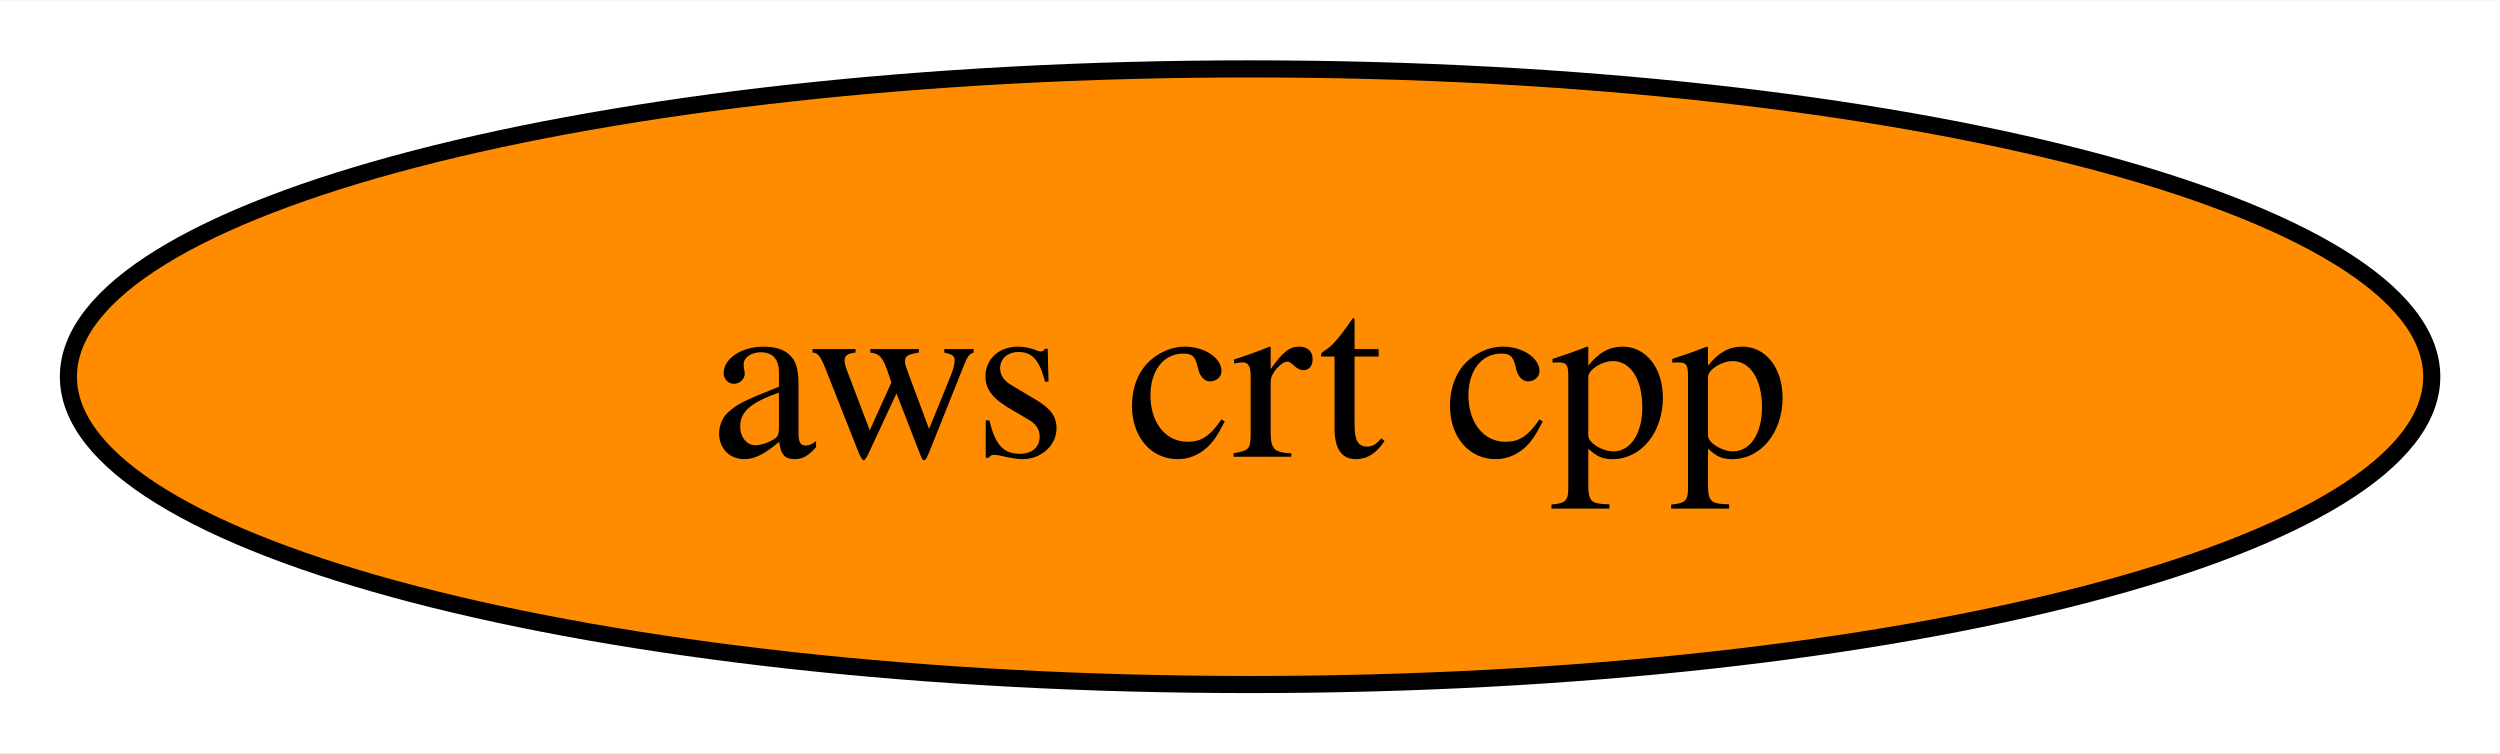
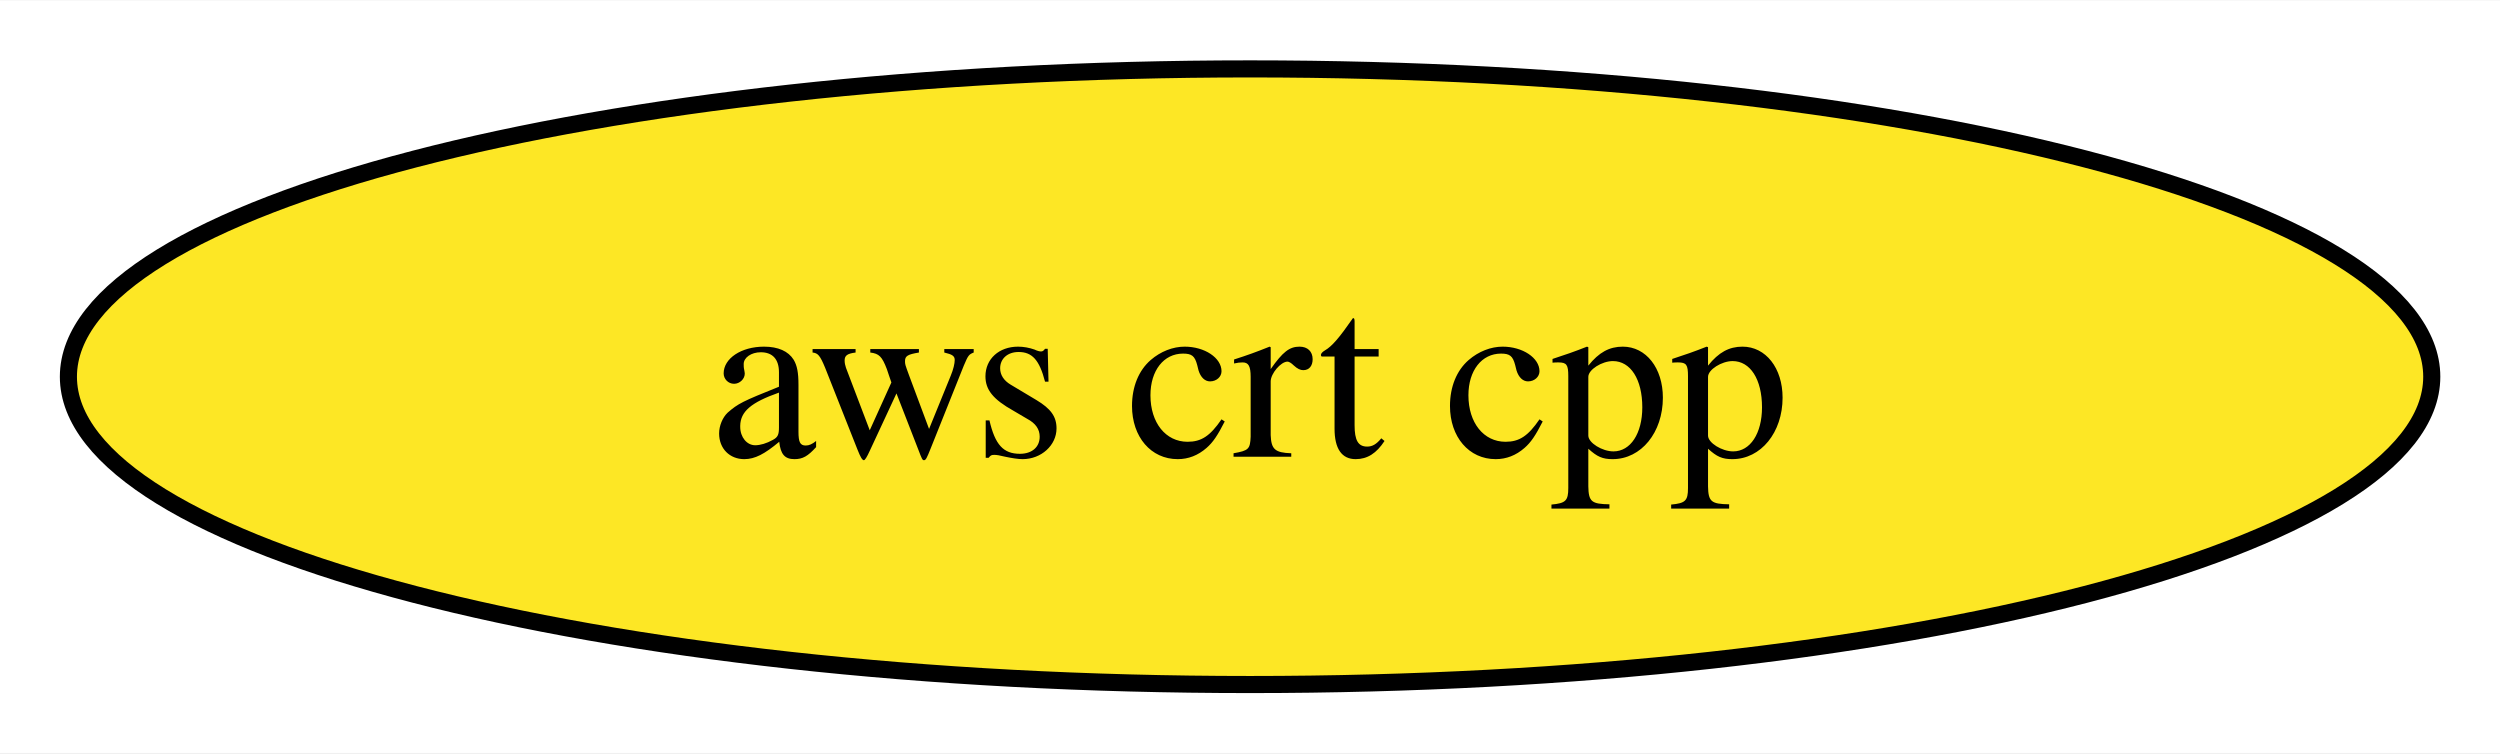
<svg xmlns="http://www.w3.org/2000/svg" xmlns:xlink="http://www.w3.org/1999/xlink" width="146pt" height="44pt" viewBox="0.00 0.00 146.19 44.00">
  <g id="graph0" class="graph" transform="scale(1 1) rotate(0) translate(4 40)">
    <polygon fill="white" stroke="none" points="-4,4 -4,-40 142.19,-40 142.19,4 -4,4" />
    <g id="node1" class="node">
      <g id="a_node1">
        <a xlink:href="https://github.com/conda-forge/aws-crt-cpp-feedstock" xlink:title="aws crt cpp">
-           <ellipse fill="#ff8c00" stroke="black" cx="69.1" cy="-18" rx="69.1" ry="18" />
+           <ellipse fill="#fde725" stroke="black" cx="69.1" cy="-18" rx="69.1" ry="18" />
          <text text-anchor="middle" x="69.1" y="-13.32" font-family="Times,serif" font-size="14.00">aws crt cpp</text>
        </a>
      </g>
    </g>
  </g>
</svg>
